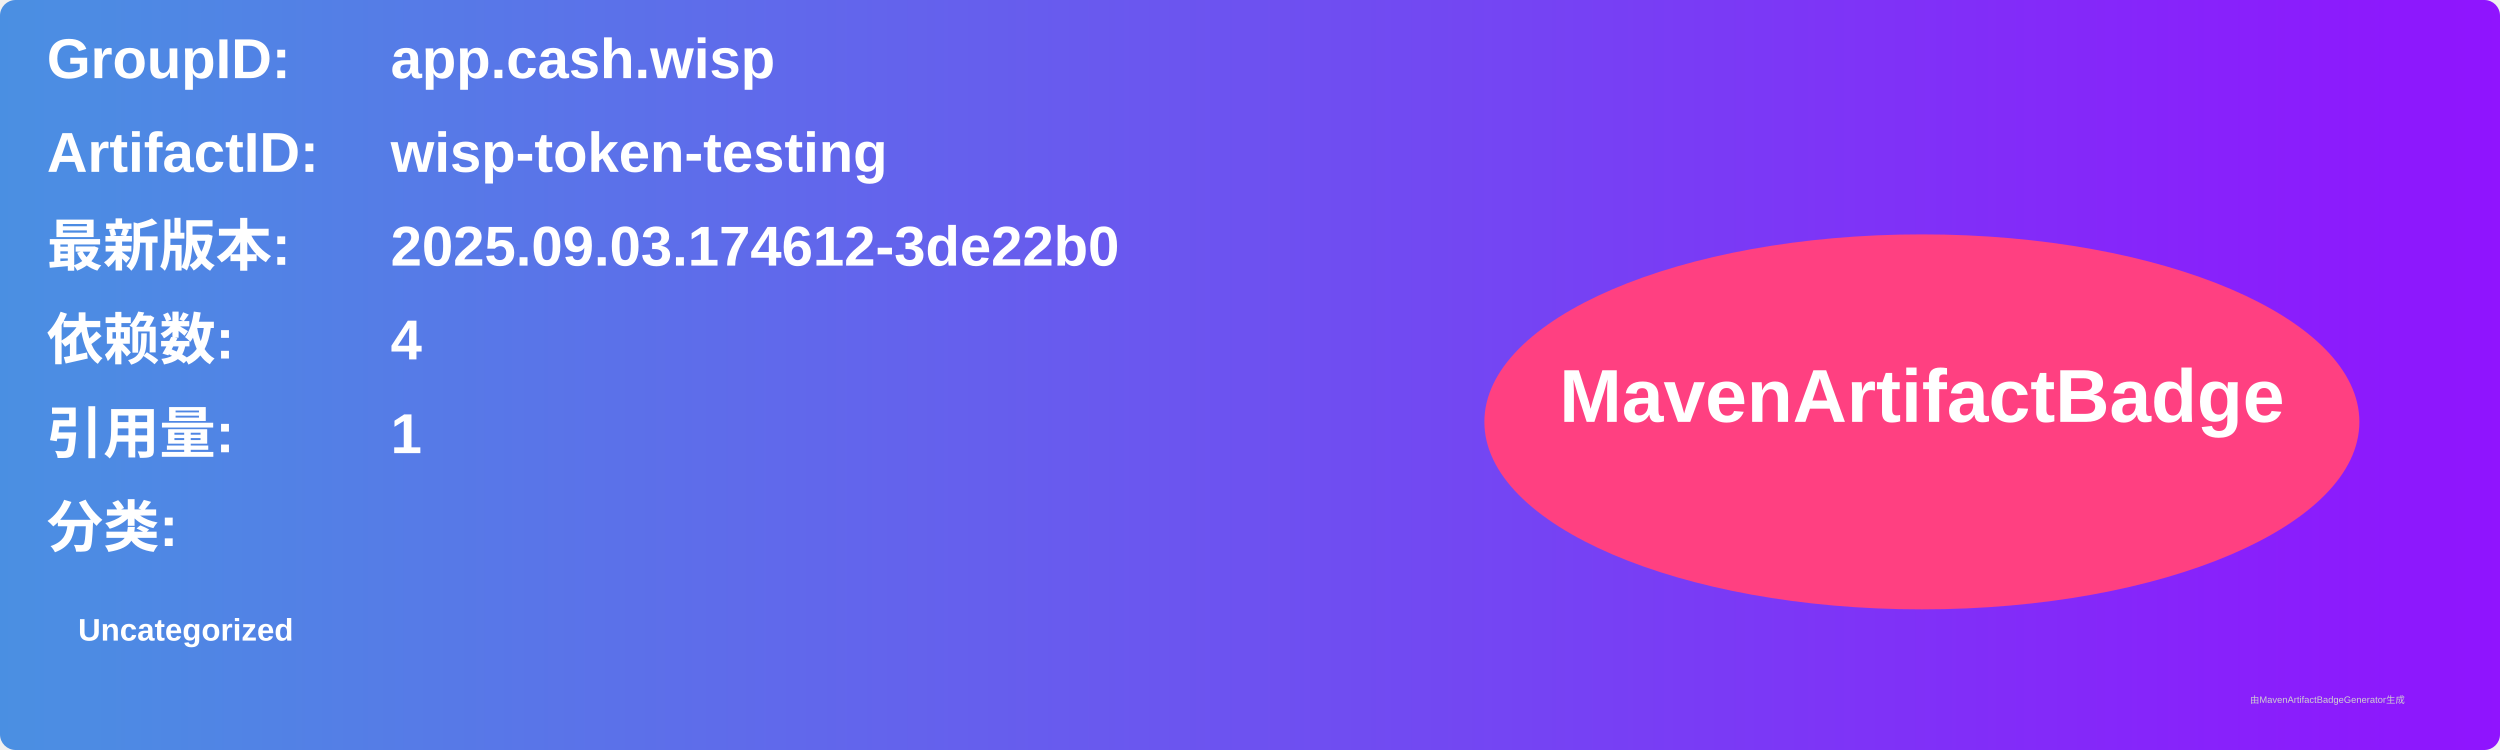
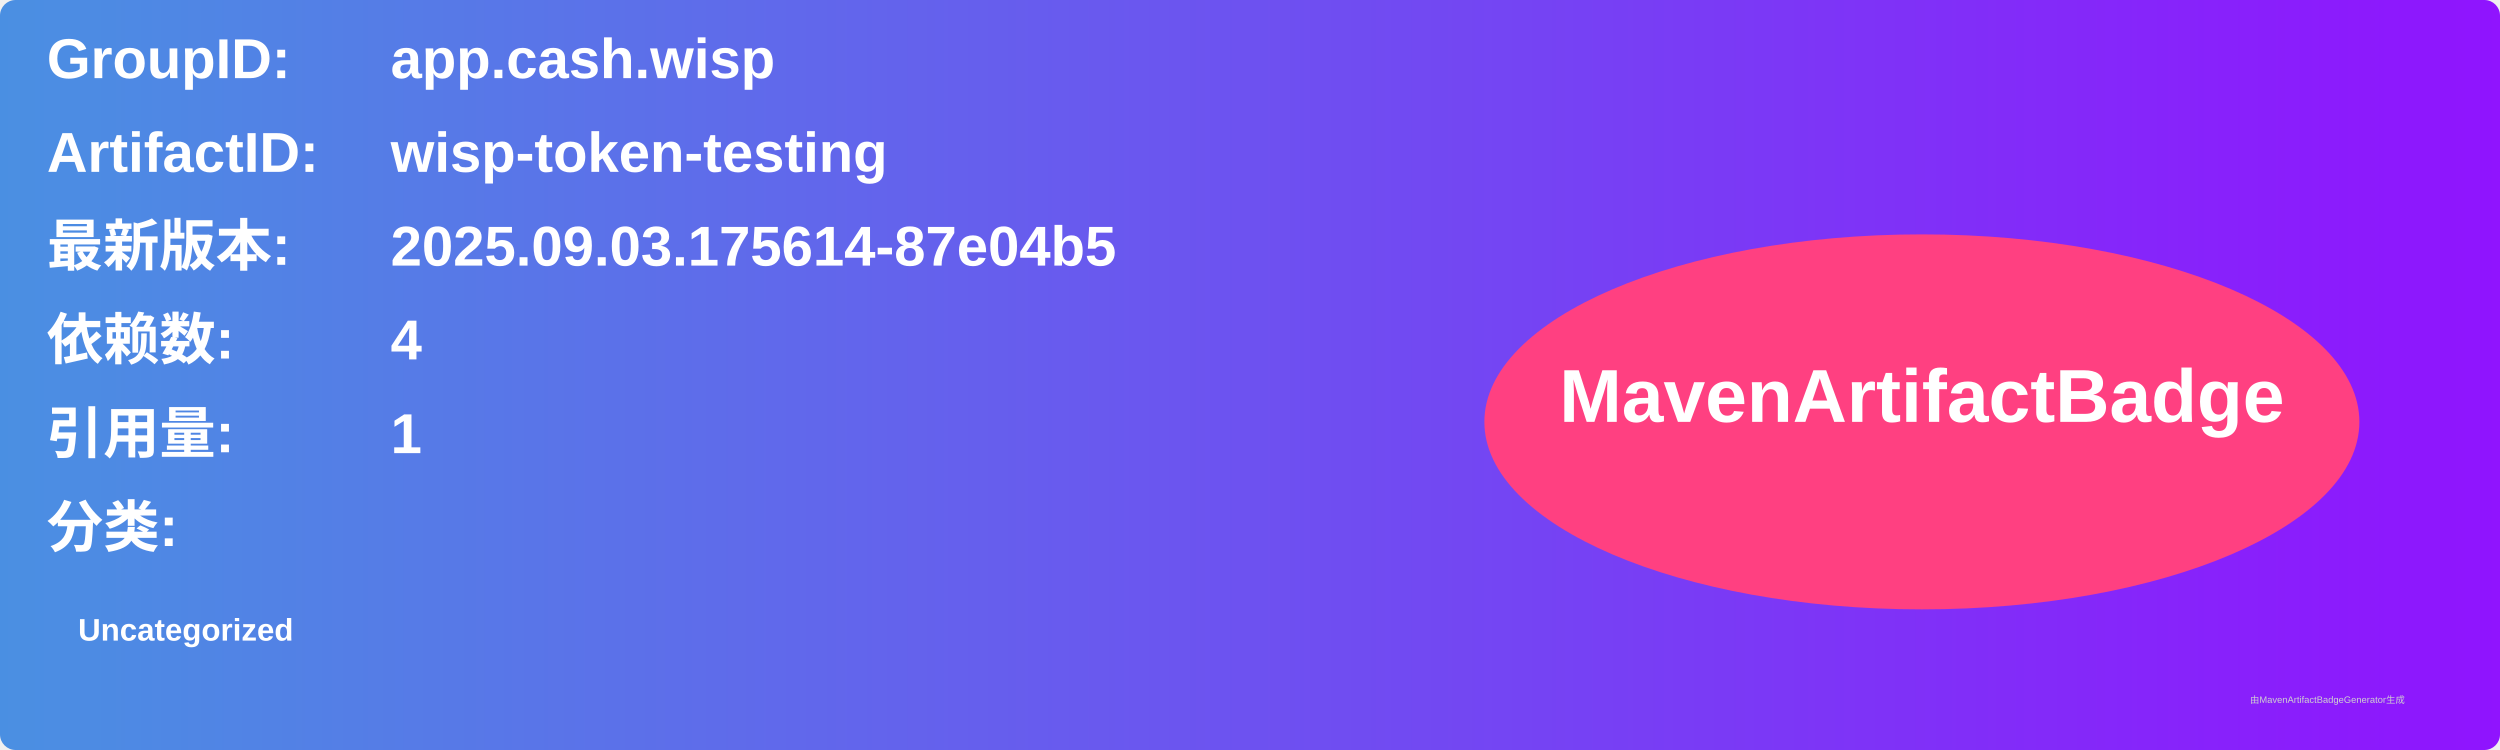
<svg xmlns="http://www.w3.org/2000/svg" width="800" height="240" viewBox="0 0 800 240">
  <linearGradient id="grad" x1="0%" y1="0%" x2="100%" y2="0%">
    <stop offset="0%" stop-color="#4a90e2" />
    <stop offset="100%" stop-color="#9013fe" />
  </linearGradient>
  <rect width="100%" height="100%" rx="5" ry="5" fill="url(#grad)" />
  <g transform="translate(15, 15)">
    <text x="0" y="10" font-family="Arial" font-size="18" fill="white" font-weight="bold" width="260">GroupID:</text>
    <text x="110" y="10" font-family="Arial" font-size="18" fill="white" font-weight="bold" width="460">app.cash.wisp</text>
    <text x="0" y="40" font-family="Arial" font-size="18" fill="white" font-weight="bold" width="260">ArtifactID:</text>
    <text x="110" y="40" font-family="Arial" font-size="18" fill="white" font-weight="bold" width="460">wisp-token-testing</text>
    <text x="0" y="70" font-family="Arial" font-size="18" fill="white" font-weight="bold">最新版本:</text>
    <text x="110" y="70" font-family="Arial" font-size="18" fill="white" font-weight="bold">
-       <tspan font-weight="bold">2025.09.03.174612-3de22b0</tspan>
+       <tspan font-weight="bold">2025.09.03.175614-87e04b5</tspan>
    </text>
    <text x="0" y="100" font-family="Arial" font-size="18" fill="white" font-weight="bold">依赖数: </text>
    <text x="110" y="100" font-family="Arial" font-size="18" fill="white">
      <tspan font-weight="bold">4</tspan>
    </text>
    <text x="0" y="130" font-family="Arial" font-size="18" fill="white" font-weight="bold">引用量: </text>
    <text x="110" y="130" font-family="Arial" font-size="18" fill="white">
      <tspan font-weight="bold">1</tspan>
    </text>
    <text x="0" y="160" font-family="Arial" font-size="18" fill="white" font-weight="bold">分类:</text>
    <text x="10" y="190" font-family="Arial" font-size="10" fill="white">
      <tspan font-weight="bold">Uncategorized</tspan>
    </text>
    <ellipse cx="600" cy="120" rx="140" ry="60" fill="#ff4081" />
    <text x="600" y="120" text-anchor="middle" font-family="Arial" font-size="24" fill="white" font-weight="bold">MavenArtifactBadge</text>
  </g>
  <text x="720" y="225" font-family="Arial" font-size="3" fill="#d0d0d0">由MavenArtifactBadgeGenerator生成</text>
</svg>
